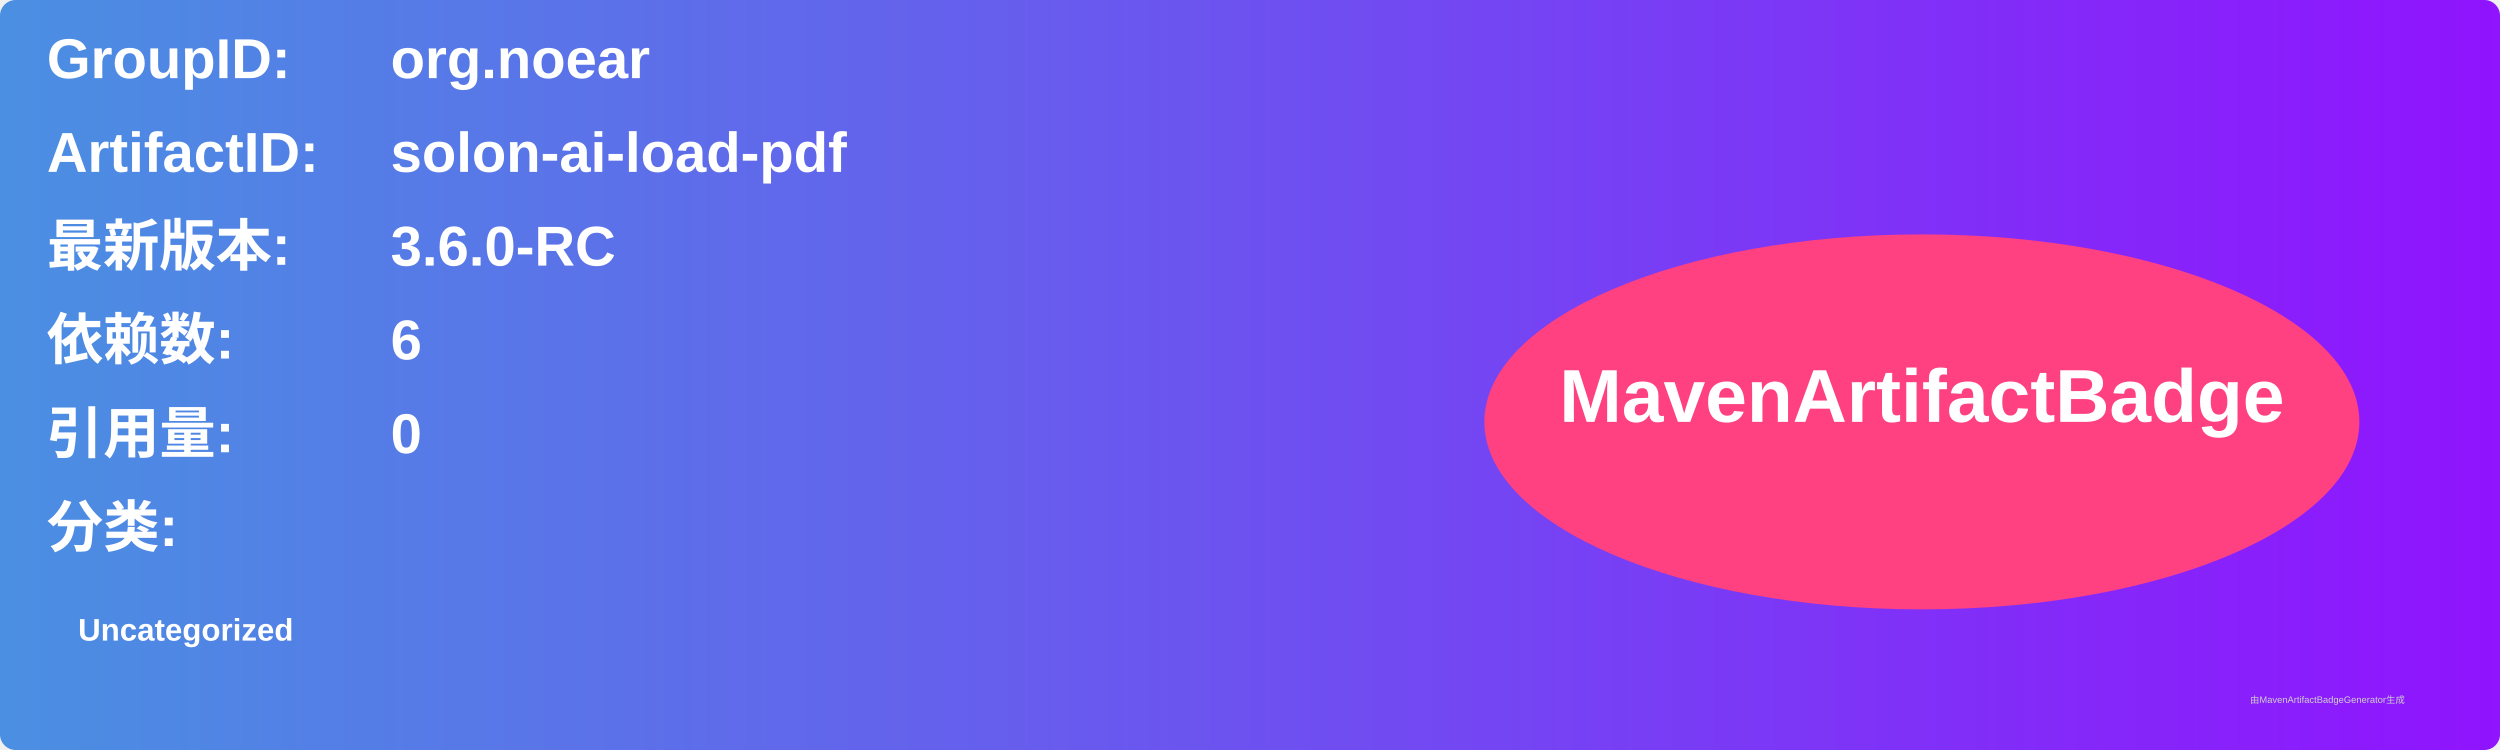
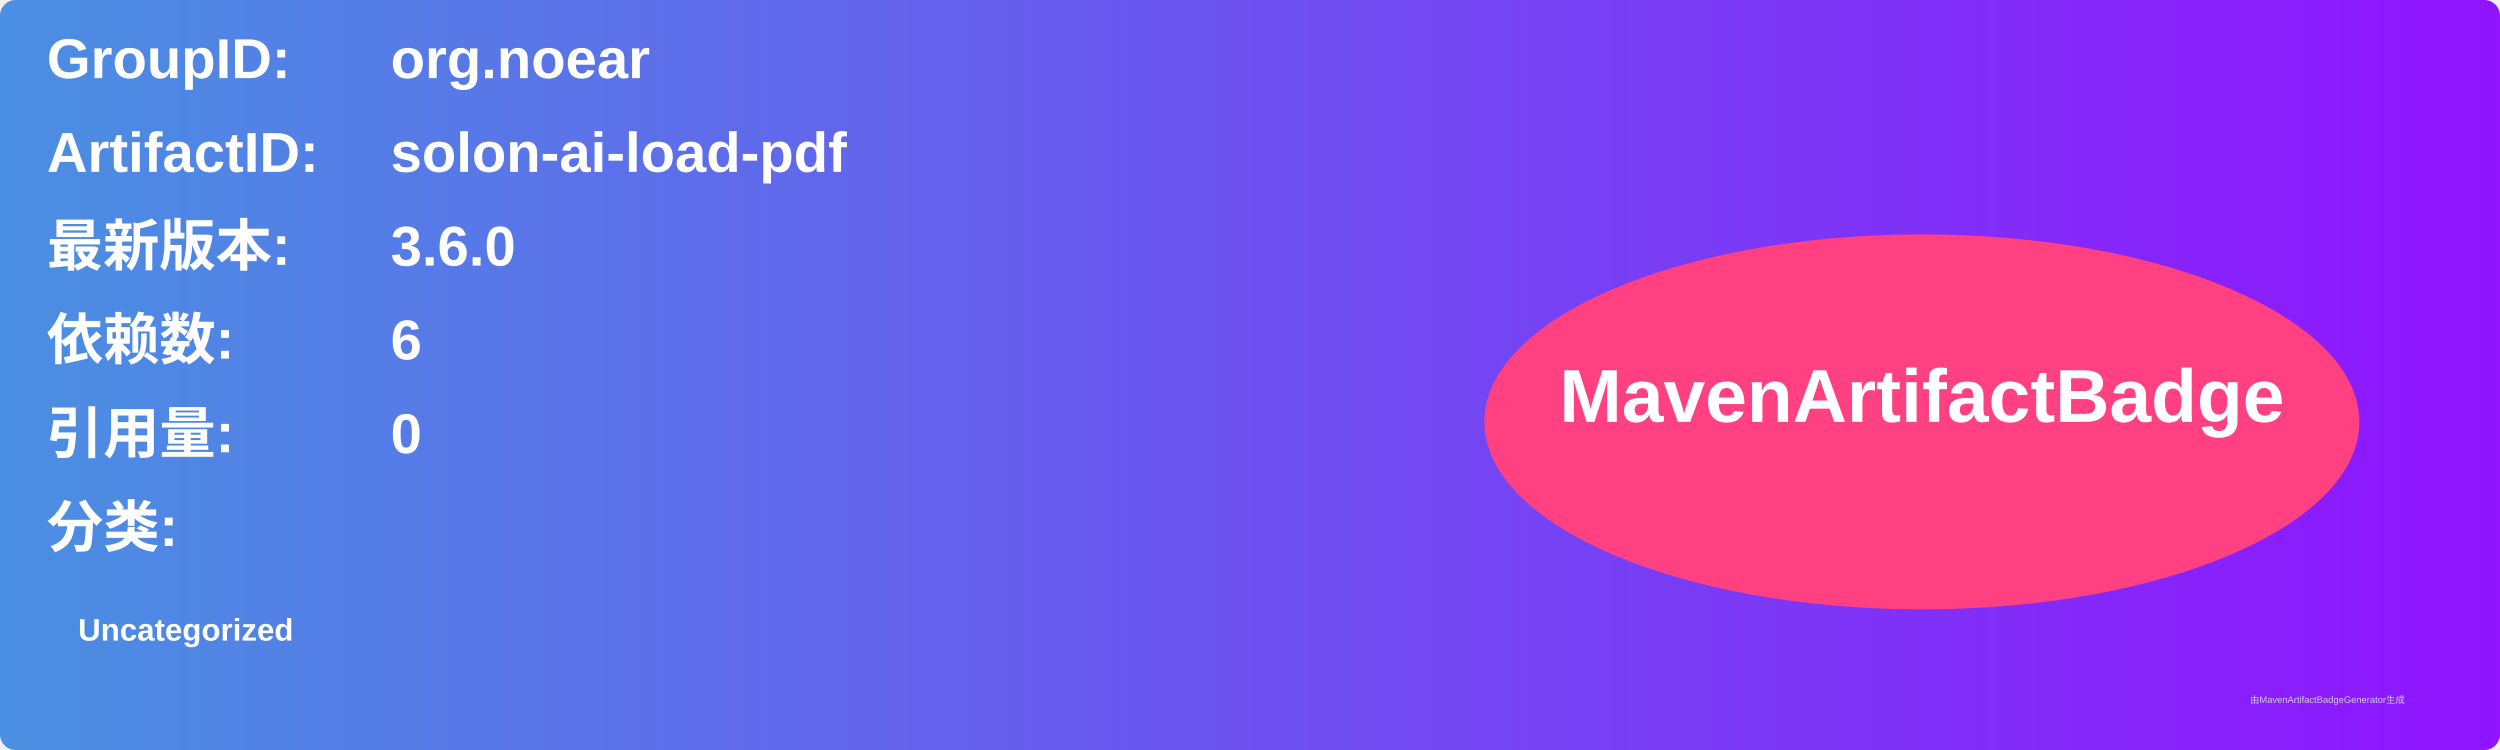
<svg xmlns="http://www.w3.org/2000/svg" width="800" height="240" viewBox="0 0 800 240">
  <linearGradient id="grad" x1="0%" y1="0%" x2="100%" y2="0%">
    <stop offset="0%" stop-color="#4a90e2" />
    <stop offset="100%" stop-color="#9013fe" />
  </linearGradient>
  <rect width="100%" height="100%" rx="5" ry="5" fill="url(#grad)" />
  <g transform="translate(15, 15)">
    <text x="0" y="10" font-family="Arial" font-size="18" fill="white" font-weight="bold" width="260">GroupID:</text>
    <text x="110" y="10" font-family="Arial" font-size="18" fill="white" font-weight="bold" width="460">org.noear</text>
    <text x="0" y="40" font-family="Arial" font-size="18" fill="white" font-weight="bold" width="260">ArtifactID:</text>
    <text x="110" y="40" font-family="Arial" font-size="18" fill="white" font-weight="bold" width="460">solon-ai-load-pdf</text>
    <text x="0" y="70" font-family="Arial" font-size="18" fill="white" font-weight="bold">最新版本:</text>
    <text x="110" y="70" font-family="Arial" font-size="18" fill="white" font-weight="bold">
-       <tspan font-weight="bold">3.6.0-RC</tspan>
+       <tspan font-weight="bold">3.6.0</tspan>
    </text>
    <text x="0" y="100" font-family="Arial" font-size="18" fill="white" font-weight="bold">依赖数: </text>
    <text x="110" y="100" font-family="Arial" font-size="18" fill="white">
      <tspan font-weight="bold">6</tspan>
    </text>
    <text x="0" y="130" font-family="Arial" font-size="18" fill="white" font-weight="bold">引用量: </text>
    <text x="110" y="130" font-family="Arial" font-size="18" fill="white">
      <tspan font-weight="bold">0</tspan>
    </text>
    <text x="0" y="160" font-family="Arial" font-size="18" fill="white" font-weight="bold">分类:</text>
    <text x="10" y="190" font-family="Arial" font-size="10" fill="white">
      <tspan font-weight="bold">Uncategorized</tspan>
    </text>
    <ellipse cx="600" cy="120" rx="140" ry="60" fill="#ff4081" />
    <text x="600" y="120" text-anchor="middle" font-family="Arial" font-size="24" fill="white" font-weight="bold">MavenArtifactBadge</text>
  </g>
  <text x="720" y="225" font-family="Arial" font-size="3" fill="#d0d0d0">由MavenArtifactBadgeGenerator生成</text>
</svg>
